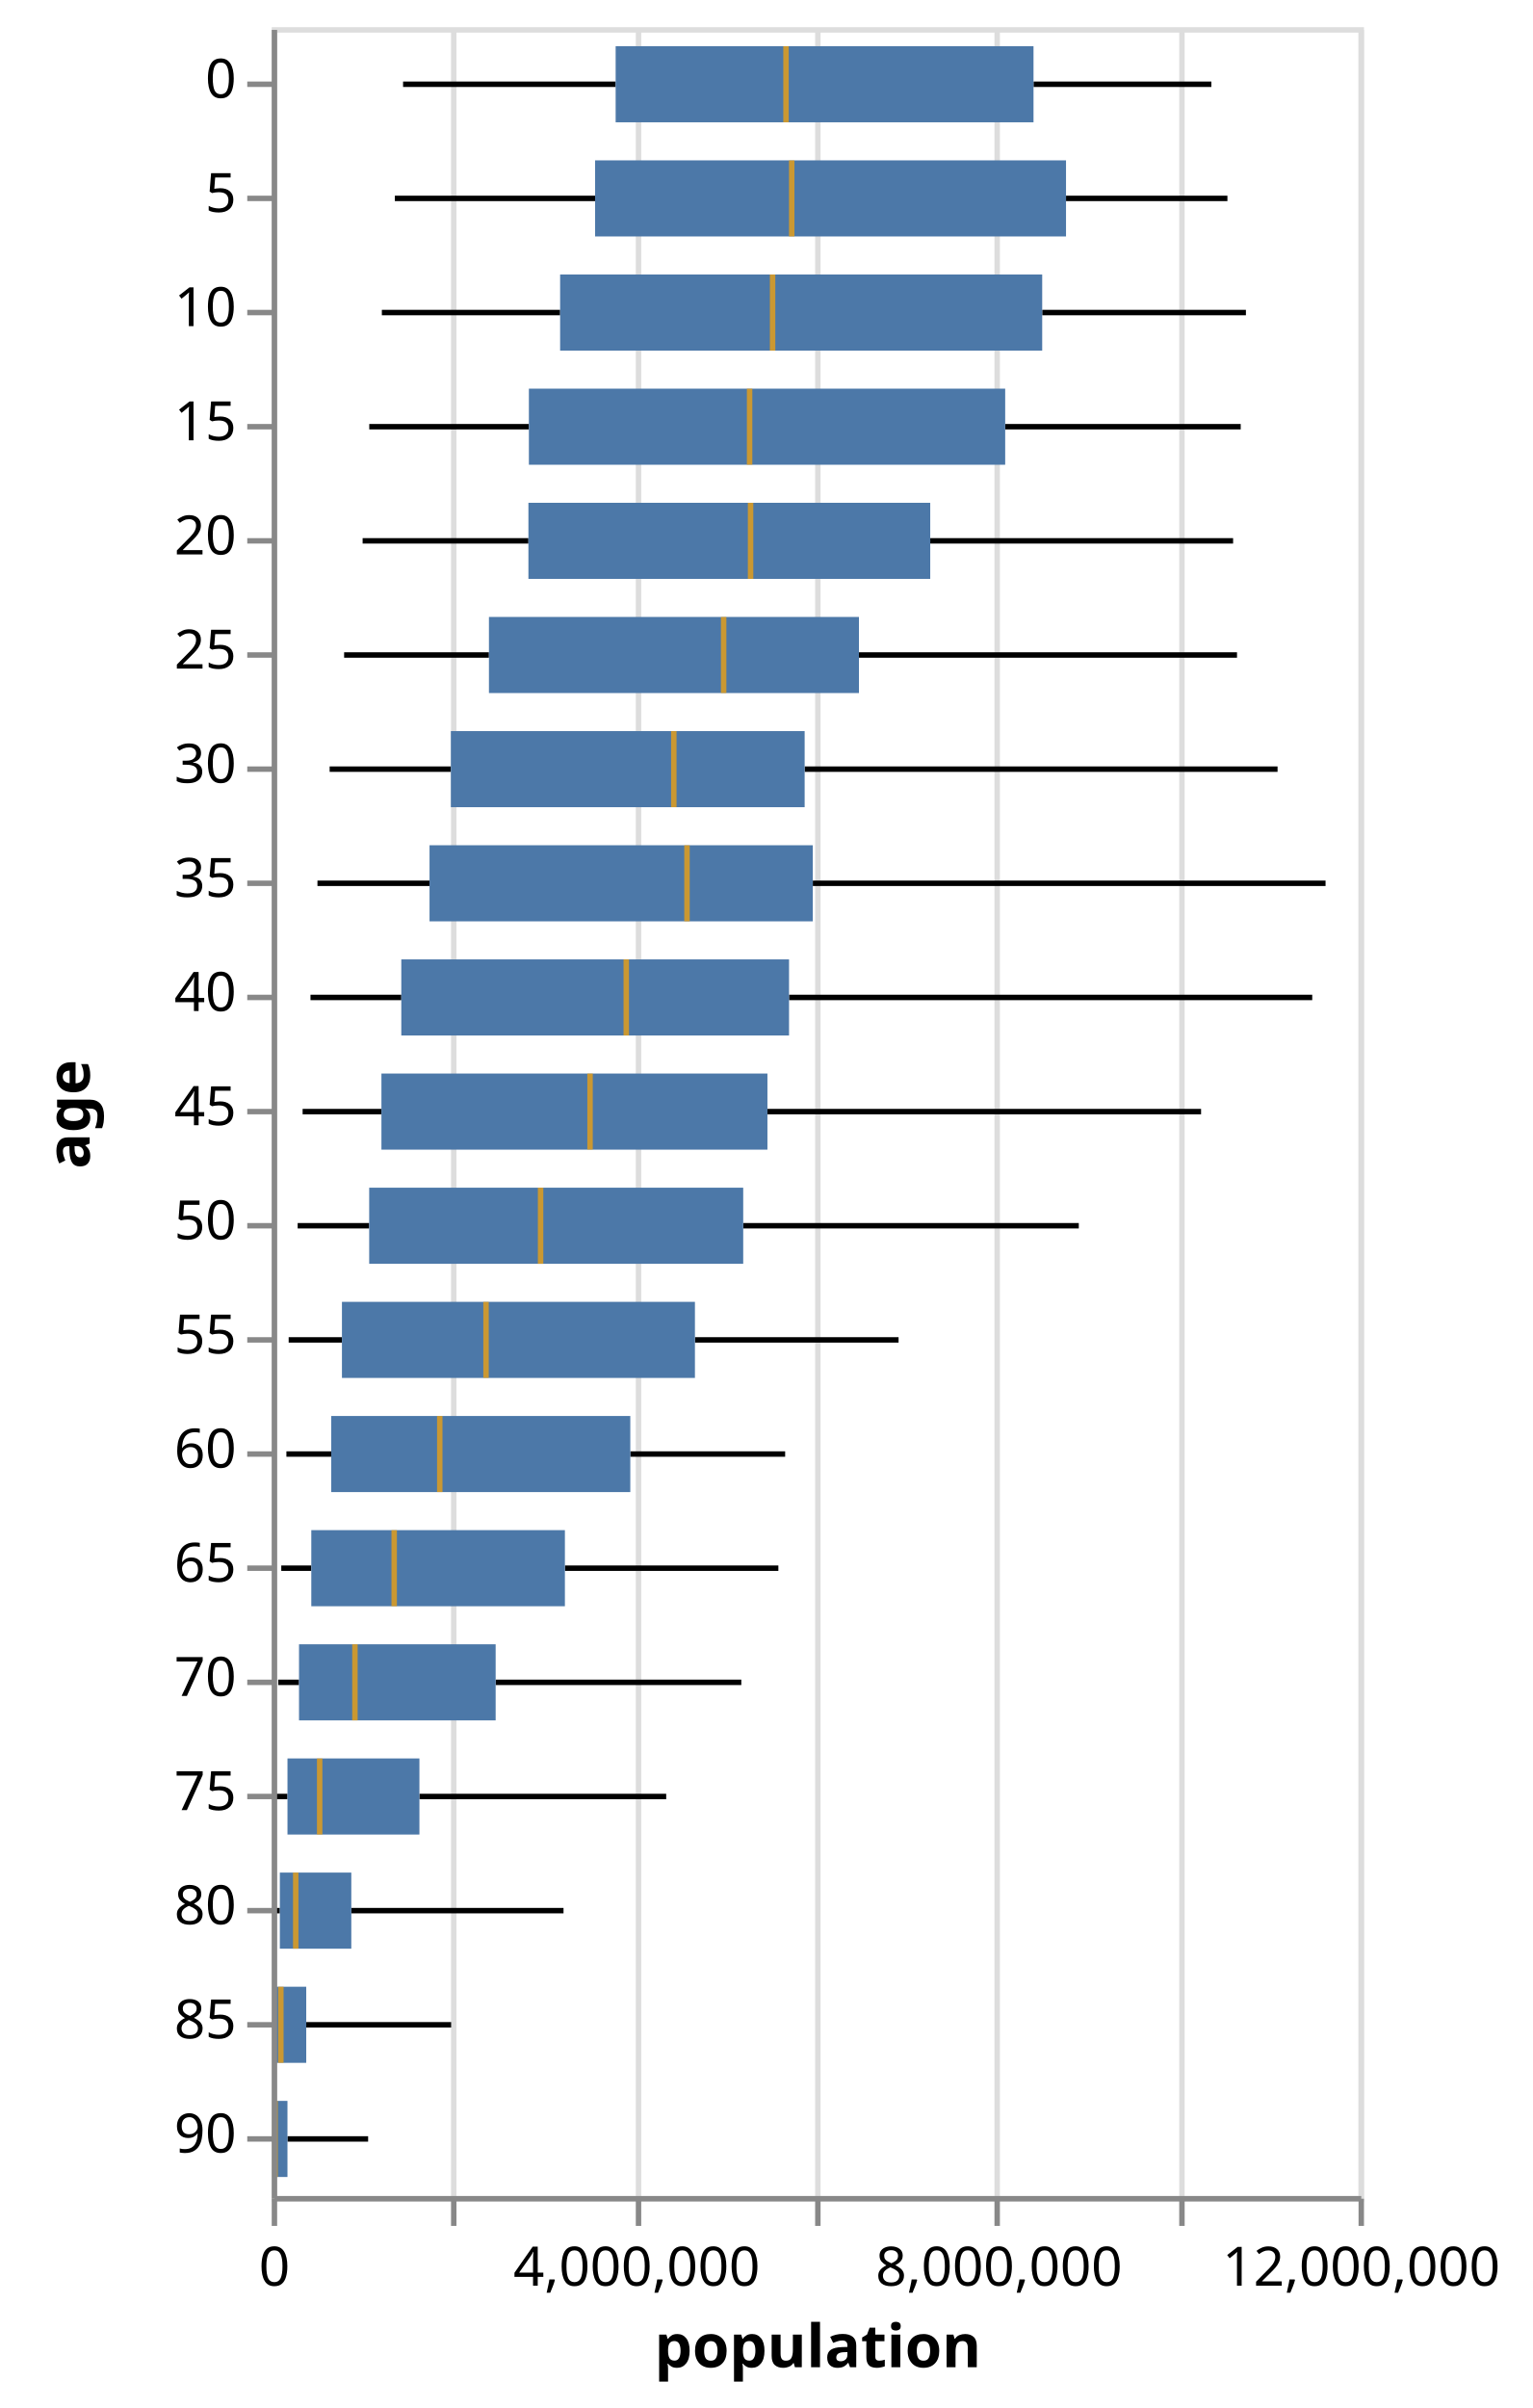
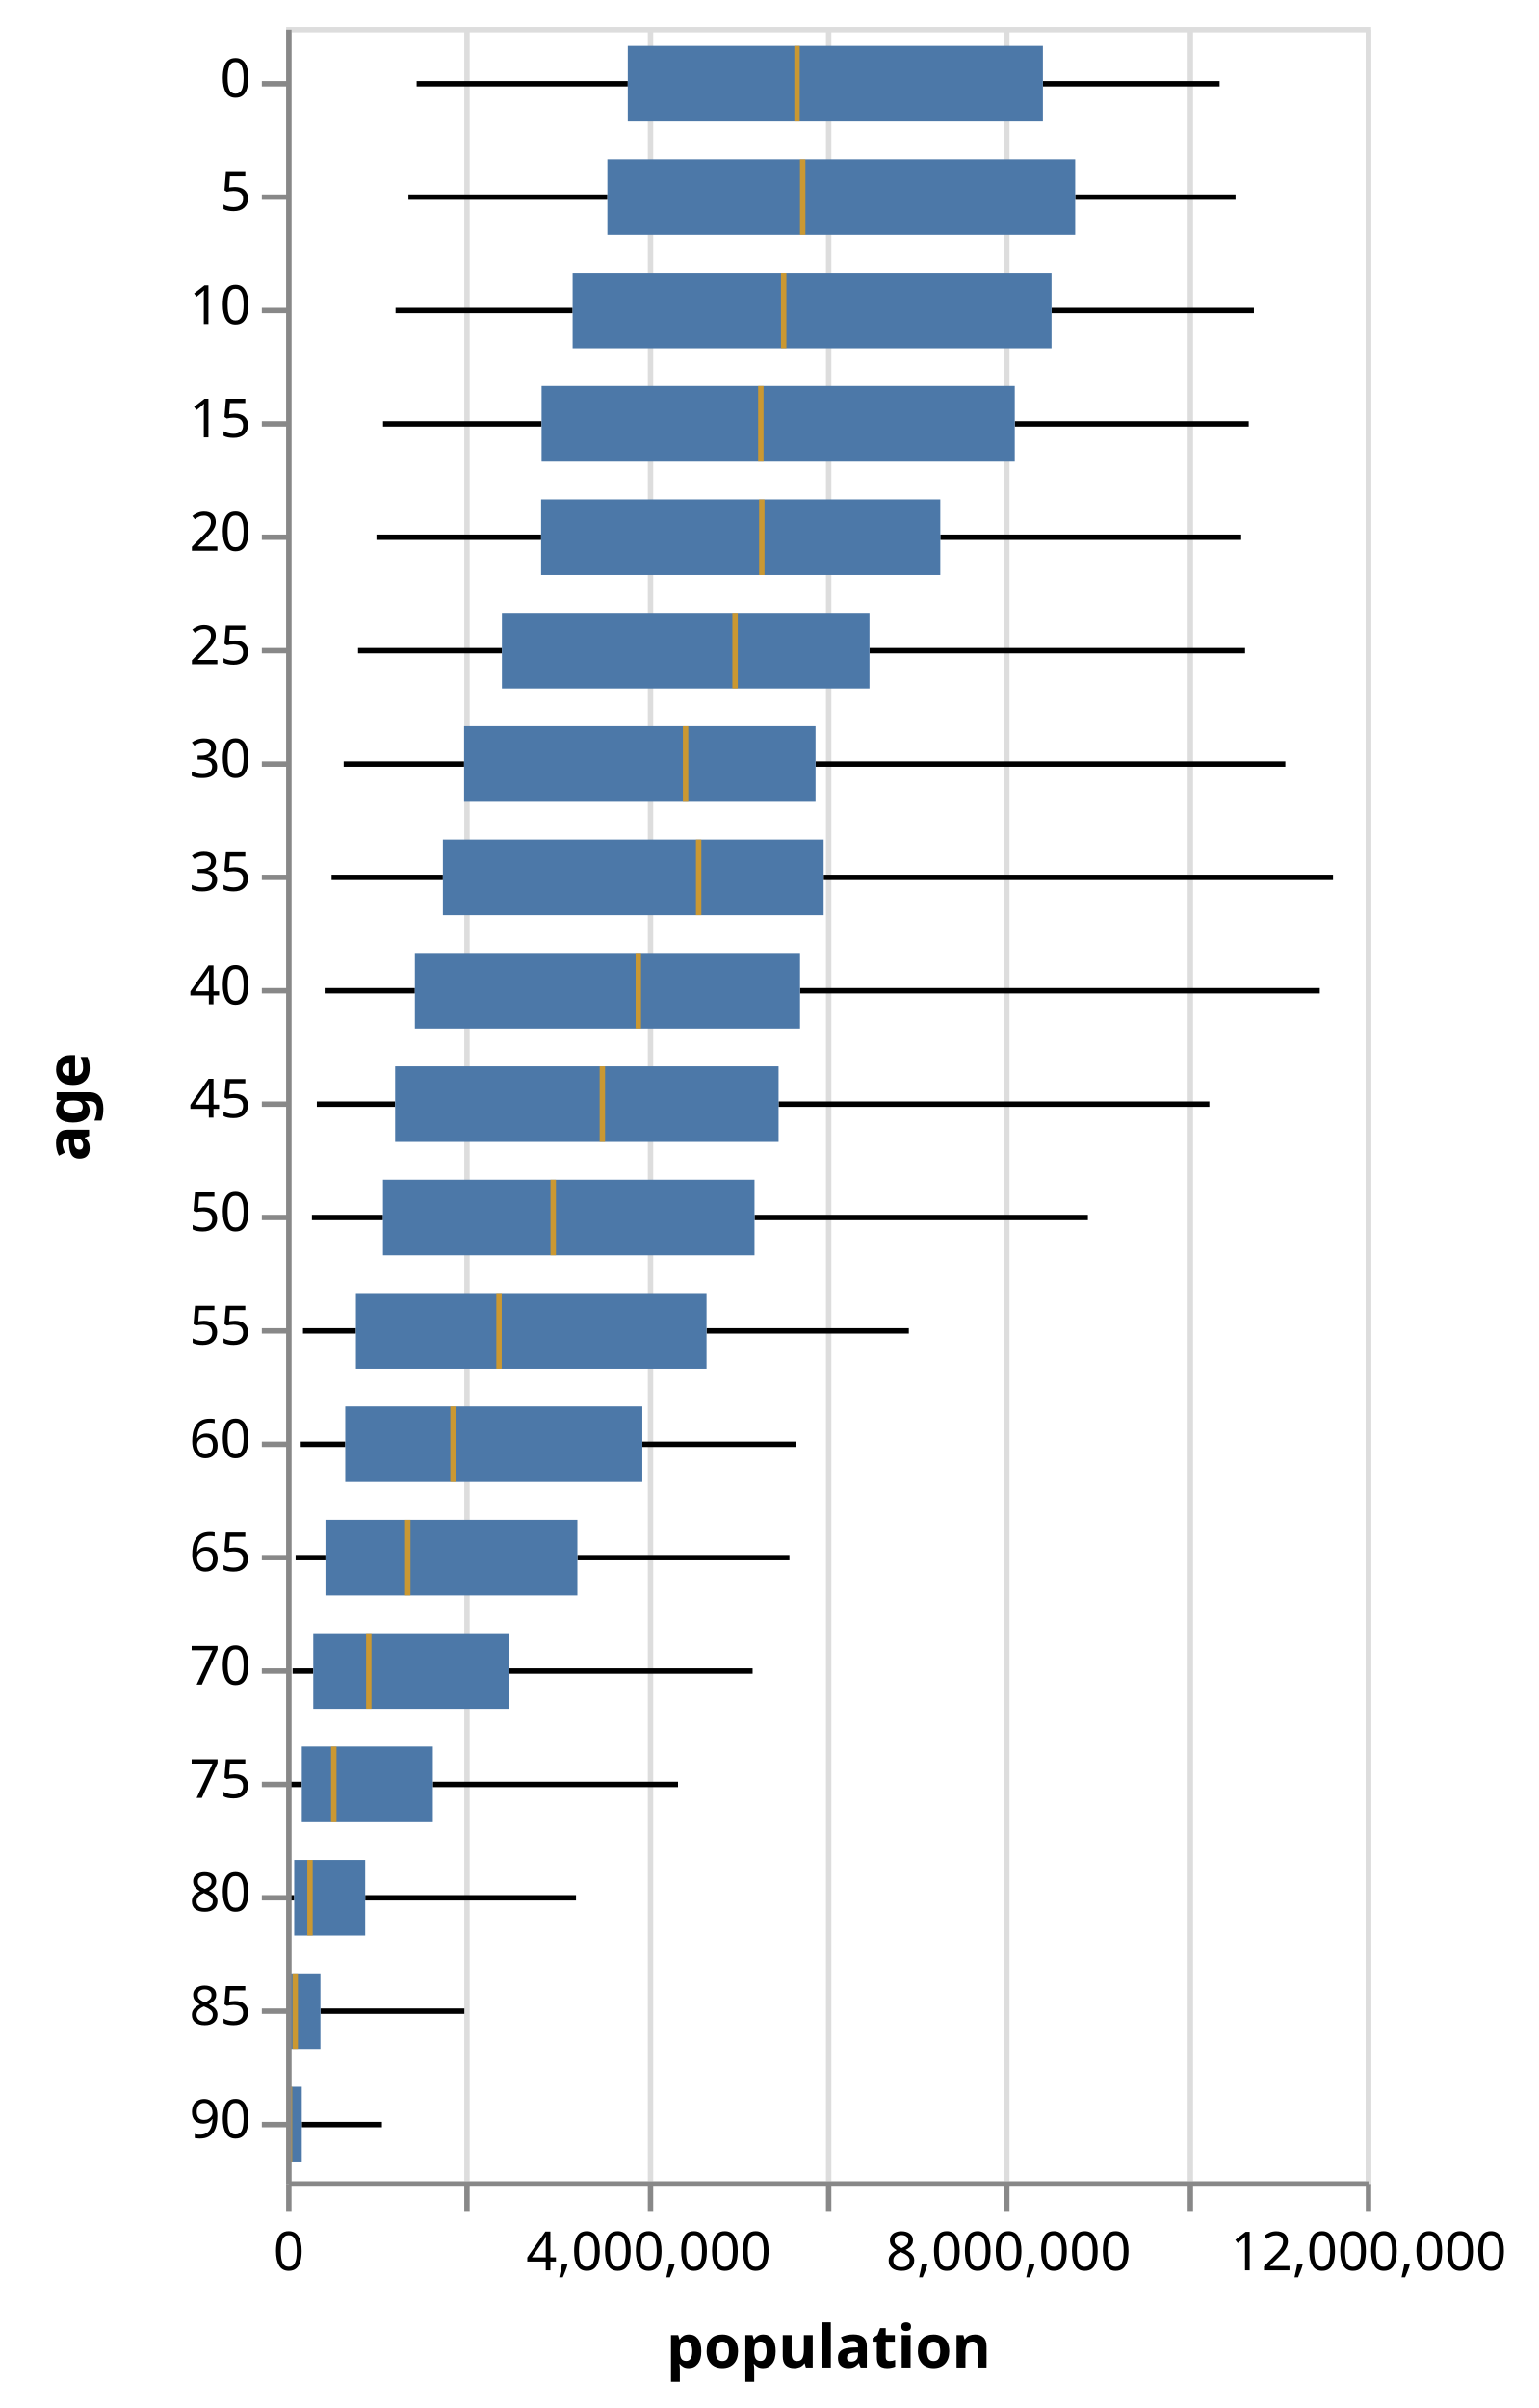
- <svg xmlns="http://www.w3.org/2000/svg" class="marks" width="282" height="443" viewBox="0 0 282 443" version="1.1">
-   <g transform="translate(50,5)">
+ <svg xmlns="http://www.w3.org/2000/svg" class="marks" width="285" height="446" viewBox="0 0 285 446" version="1.1">
+   <g transform="translate(53,5)">
    <g class="mark-group role-frame root">
      <g transform="translate(0,0)">
        <path class="background" d="M0.5,0.5h200v399h-200Z" style="fill: transparent; stroke: #ddd;" />
        <g>
          <g class="mark-group role-axis">
            <g transform="translate(0.5,399.5)">
              <path class="background" d="M0,0h0v0h0Z" style="pointer-events: none; fill: none;" />
              <g>
                <g class="mark-rule role-axis-grid" style="pointer-events: none;">
                  <line transform="translate(0,0)" x2="0" y2="-399" style="fill: none; stroke: #ddd; stroke-width: 1; stroke-dasharray: ; opacity: 1;" />
                  <line transform="translate(33,0)" x2="0" y2="-399" style="fill: none; stroke: #ddd; stroke-width: 1; stroke-dasharray: ; opacity: 1;" />
                  <line transform="translate(67,0)" x2="0" y2="-399" style="fill: none; stroke: #ddd; stroke-width: 1; stroke-dasharray: ; opacity: 1;" />
                  <line transform="translate(100,0)" x2="0" y2="-399" style="fill: none; stroke: #ddd; stroke-width: 1; stroke-dasharray: ; opacity: 1;" />
                  <line transform="translate(133,0)" x2="0" y2="-399" style="fill: none; stroke: #ddd; stroke-width: 1; stroke-dasharray: ; opacity: 1;" />
                  <line transform="translate(167,0)" x2="0" y2="-399" style="fill: none; stroke: #ddd; stroke-width: 1; stroke-dasharray: ; opacity: 1;" />
                  <line transform="translate(200,0)" x2="0" y2="-399" style="fill: none; stroke: #ddd; stroke-width: 1; stroke-dasharray: ; opacity: 1;" />
                </g>
              </g>
            </g>
          </g>
          <g class="mark-rule role-mark layer_0_marks">
            <line transform="translate(24.17293,10.5)" x2="39.119" y2="0" style="fill: none; stroke: black;" />
            <line transform="translate(22.66113,31.5)" x2="36.851" y2="0" style="fill: none; stroke: black;" />
            <line transform="translate(20.26857,52.5)" x2="32.804" y2="0" style="fill: none; stroke: black;" />
            <line transform="translate(17.95222,73.5)" x2="29.374" y2="0" style="fill: none; stroke: black;" />
            <line transform="translate(16.73068,94.5)" x2="30.508" y2="0" style="fill: none; stroke: black;" />
            <line transform="translate(13.3247,115.5)" x2="26.651" y2="0" style="fill: none; stroke: black;" />
            <line transform="translate(10.6606,136.5)" x2="22.308" y2="0" style="fill: none; stroke: black;" />
            <line transform="translate(8.416867,157.5)" x2="20.625" y2="0" style="fill: none; stroke: black;" />
            <line transform="translate(7.136417,178.5)" x2="16.711" y2="0" style="fill: none; stroke: black;" />
            <line transform="translate(5.687567,199.5)" x2="14.504" y2="0" style="fill: none; stroke: black;" />
            <line transform="translate(4.776333,220.5)" x2="13.163" y2="0" style="fill: none; stroke: black;" />
            <line transform="translate(3.120133,241.5)" x2="9.805" y2="0" style="fill: none; stroke: black;" />
            <line transform="translate(2.703933,262.5)" x2="8.248" y2="0" style="fill: none; stroke: black;" />
            <line transform="translate(1.7589,283.5)" x2="5.526" y2="0" style="fill: none; stroke: black;" />
            <line transform="translate(1.196033,304.5)" x2="3.83" y2="0" style="fill: none; stroke: black;" />
            <line transform="translate(0.6704833,325.5)" x2="2.231" y2="0" style="fill: none; stroke: black;" />
            <line transform="translate(0.3824833,346.5)" x2="1.115" y2="0" style="fill: none; stroke: black;" />
            <line transform="translate(0.1364333,367.5)" x2="0.437" y2="0" style="fill: none; stroke: black;" />
            <line transform="translate(0.08765,388.5)" x2="0.166" y2="0" style="fill: none; stroke: black;" />
          </g>
          <g class="mark-rule role-mark layer_1_marks">
            <line transform="translate(140.1874,10.5)" x2="32.729" y2="0" style="fill: none; stroke: black;" />
            <line transform="translate(146.1691,31.5)" x2="29.7" y2="0" style="fill: none; stroke: black;" />
            <line transform="translate(141.7849,52.5)" x2="37.488" y2="0" style="fill: none; stroke: black;" />
            <line transform="translate(134.9745,73.5)" x2="43.34" y2="0" style="fill: none; stroke: black;" />
            <line transform="translate(121.1817,94.5)" x2="55.734" y2="0" style="fill: none; stroke: black;" />
            <line transform="translate(108.0635,115.5)" x2="69.57" y2="0" style="fill: none; stroke: black;" />
            <line transform="translate(98.07073,136.5)" x2="87.025" y2="0" style="fill: none; stroke: black;" />
            <line transform="translate(99.57171,157.5)" x2="94.356" y2="0" style="fill: none; stroke: black;" />
            <line transform="translate(95.19901,178.5)" x2="96.277" y2="0" style="fill: none; stroke: black;" />
            <line transform="translate(91.22392,199.5)" x2="79.797" y2="0" style="fill: none; stroke: black;" />
            <line transform="translate(86.76575,220.5)" x2="61.753" y2="0" style="fill: none; stroke: black;" />
            <line transform="translate(77.88171,241.5)" x2="37.473" y2="0" style="fill: none; stroke: black;" />
            <line transform="translate(65.98653,262.5)" x2="28.496" y2="0" style="fill: none; stroke: black;" />
            <line transform="translate(53.95293,283.5)" x2="39.282" y2="0" style="fill: none; stroke: black;" />
            <line transform="translate(41.20943,304.5)" x2="45.205" y2="0" style="fill: none; stroke: black;" />
            <line transform="translate(27.18076,325.5)" x2="45.413" y2="0" style="fill: none; stroke: black;" />
            <line transform="translate(14.64757,346.5)" x2="39.051" y2="0" style="fill: none; stroke: black;" />
            <line transform="translate(6.353496,367.5)" x2="26.666" y2="0" style="fill: none; stroke: black;" />
            <line transform="translate(2.897,388.5)" x2="14.846" y2="0" style="fill: none; stroke: black;" />
          </g>
          <g class="mark-rect role-mark layer_2_marks">
            <path d="M63.292,3.5h76.895v14h-76.895Z" style="fill: #4c78a8;" />
            <path d="M59.512,24.5h86.657v14h-86.657Z" style="fill: #4c78a8;" />
            <path d="M53.073,45.5h88.712v14h-88.712Z" style="fill: #4c78a8;" />
            <path d="M47.326,66.5h87.648v14h-87.648Z" style="fill: #4c78a8;" />
            <path d="M47.239,87.5h73.943v14h-73.943Z" style="fill: #4c78a8;" />
            <path d="M39.976,108.5h68.088v14h-68.088Z" style="fill: #4c78a8;" />
            <path d="M32.969,129.5h65.102v14h-65.102Z" style="fill: #4c78a8;" />
            <path d="M29.042,150.5h70.53v14h-70.53Z" style="fill: #4c78a8;" />
            <path d="M23.847,171.5h71.352v14h-71.352Z" style="fill: #4c78a8;" />
            <path d="M20.191,192.5h71.032v14h-71.032Z" style="fill: #4c78a8;" />
            <path d="M17.939,213.5h68.826v14h-68.826Z" style="fill: #4c78a8;" />
            <path d="M12.925,234.5h64.956v14h-64.956Z" style="fill: #4c78a8;" />
            <path d="M10.952,255.5h55.035v14h-55.035Z" style="fill: #4c78a8;" />
            <path d="M7.285,276.5h46.668v14h-46.668Z" style="fill: #4c78a8;" />
            <path d="M5.026,297.5h36.183v14h-36.183Z" style="fill: #4c78a8;" />
            <path d="M2.902,318.5h24.279v14h-24.279Z" style="fill: #4c78a8;" />
            <path d="M1.497,339.5h13.15v14h-13.15Z" style="fill: #4c78a8;" />
            <path d="M0.574,360.5h5.78v14h-5.78Z" style="fill: #4c78a8;" />
            <path d="M0.254,381.5h2.643v14h-2.643Z" style="fill: #4c78a8;" />
          </g>
          <g class="mark-rect role-mark layer_3_marks">
            <path d="M94.14,3.5h1v14h-1Z" style="fill: orange; opacity: 0.7;" />
            <path d="M95.191,24.5h1v14h-1Z" style="fill: orange; opacity: 0.7;" />
            <path d="M91.671,45.5h1v14h-1Z" style="fill: orange; opacity: 0.7;" />
            <path d="M87.441,66.5h1v14h-1Z" style="fill: orange; opacity: 0.7;" />
            <path d="M87.62,87.5h1v14h-1Z" style="fill: orange; opacity: 0.7;" />
            <path d="M82.667,108.5h1v14h-1Z" style="fill: orange; opacity: 0.7;" />
            <path d="M73.497,129.5h1v14h-1Z" style="fill: orange; opacity: 0.7;" />
            <path d="M75.919,150.5h1v14h-1Z" style="fill: orange; opacity: 0.7;" />
            <path d="M64.743,171.5h1v14h-1Z" style="fill: orange; opacity: 0.7;" />
            <path d="M58.081,192.5h1v14h-1Z" style="fill: orange; opacity: 0.7;" />
            <path d="M48.977,213.5h1v14h-1Z" style="fill: orange; opacity: 0.7;" />
            <path d="M38.939,234.5h1v14h-1Z" style="fill: orange; opacity: 0.7;" />
            <path d="M30.426,255.5h1v14h-1Z" style="fill: orange; opacity: 0.7;" />
            <path d="M22.038,276.5h1v14h-1Z" style="fill: orange; opacity: 0.7;" />
            <path d="M14.813,297.5h1v14h-1Z" style="fill: orange; opacity: 0.7;" />
            <path d="M8.326,318.5h1v14h-1Z" style="fill: orange; opacity: 0.7;" />
            <path d="M3.919,339.5h1v14h-1Z" style="fill: orange; opacity: 0.7;" />
            <path d="M1.184,360.5h1v14h-1Z" style="fill: orange; opacity: 0.7;" />
            <path d="M0.12,381.5h1v14h-1Z" style="fill: orange; opacity: 0.7;" />
          </g>
          <g class="mark-group role-axis">
            <g transform="translate(0.5,399.5)">
              <path class="background" d="M0,0h0v0h0Z" style="pointer-events: none; fill: none;" />
              <g>
                <g class="mark-rule role-axis-tick" style="pointer-events: none;">
                  <line transform="translate(0,0)" x2="0" y2="5" style="fill: none; stroke: #888; stroke-width: 1; opacity: 1;" />
                  <line transform="translate(33,0)" x2="0" y2="5" style="fill: none; stroke: #888; stroke-width: 1; opacity: 1;" />
                  <line transform="translate(67,0)" x2="0" y2="5" style="fill: none; stroke: #888; stroke-width: 1; opacity: 1;" />
                  <line transform="translate(100,0)" x2="0" y2="5" style="fill: none; stroke: #888; stroke-width: 1; opacity: 1;" />
                  <line transform="translate(133,0)" x2="0" y2="5" style="fill: none; stroke: #888; stroke-width: 1; opacity: 1;" />
                  <line transform="translate(167,0)" x2="0" y2="5" style="fill: none; stroke: #888; stroke-width: 1; opacity: 1;" />
                  <line transform="translate(200,0)" x2="0" y2="5" style="fill: none; stroke: #888; stroke-width: 1; opacity: 1;" />
                </g>
                <g class="mark-text role-axis-label" style="pointer-events: none;">
                  <text text-anchor="middle" transform="translate(0,16)" style="font: 10px sans-serif; fill: #000; opacity: 1;">0</text>
                  <text text-anchor="middle" transform="translate(33.33333,16)" style="font: 10px sans-serif; fill: #000; opacity: 0;">2,000,000</text>
                  <text text-anchor="middle" transform="translate(66.66667,16)" style="font: 10px sans-serif; fill: #000; opacity: 1;">4,000,000</text>
                  <text text-anchor="middle" transform="translate(100,16)" style="font: 10px sans-serif; fill: #000; opacity: 0;">6,000,000</text>
                  <text text-anchor="middle" transform="translate(133.3333,16)" style="font: 10px sans-serif; fill: #000; opacity: 1;">8,000,000</text>
                  <text text-anchor="middle" transform="translate(166.6667,16)" style="font: 10px sans-serif; fill: #000; opacity: 0;">10,000,000</text>
                  <text text-anchor="middle" transform="translate(200,16)" style="font: 10px sans-serif; fill: #000; opacity: 1;">12,000,000</text>
                </g>
                <g class="mark-rule role-axis-domain" style="pointer-events: none;">
                  <line transform="translate(0,0)" x2="200" y2="0" style="fill: none; stroke: #888; stroke-width: 1; opacity: 1;" />
                </g>
                <g class="mark-text role-axis-title" style="pointer-events: none;">
-                   <text text-anchor="middle" transform="translate(100,31)" style="font: bold 11px sans-serif; fill: #000; opacity: 1;">population</text>
+                   <text text-anchor="middle" transform="translate(100,34)" style="font: bold 11px sans-serif; fill: #000; opacity: 1;">population</text>
                </g>
              </g>
            </g>
          </g>
          <g class="mark-group role-axis">
            <g transform="translate(0.5,0.5)">
              <path class="background" d="M0,0h0v0h0Z" style="pointer-events: none; fill: none;" />
              <g>
                <g class="mark-rule role-axis-tick" style="pointer-events: none;">
                  <line transform="translate(0,10)" x2="-5" y2="0" style="fill: none; stroke: #888; stroke-width: 1; opacity: 1;" />
                  <line transform="translate(0,31)" x2="-5" y2="0" style="fill: none; stroke: #888; stroke-width: 1; opacity: 1;" />
                  <line transform="translate(0,52)" x2="-5" y2="0" style="fill: none; stroke: #888; stroke-width: 1; opacity: 1;" />
                  <line transform="translate(0,73)" x2="-5" y2="0" style="fill: none; stroke: #888; stroke-width: 1; opacity: 1;" />
                  <line transform="translate(0,94)" x2="-5" y2="0" style="fill: none; stroke: #888; stroke-width: 1; opacity: 1;" />
                  <line transform="translate(0,115)" x2="-5" y2="0" style="fill: none; stroke: #888; stroke-width: 1; opacity: 1;" />
                  <line transform="translate(0,136)" x2="-5" y2="0" style="fill: none; stroke: #888; stroke-width: 1; opacity: 1;" />
                  <line transform="translate(0,157)" x2="-5" y2="0" style="fill: none; stroke: #888; stroke-width: 1; opacity: 1;" />
                  <line transform="translate(0,178)" x2="-5" y2="0" style="fill: none; stroke: #888; stroke-width: 1; opacity: 1;" />
                  <line transform="translate(0,199)" x2="-5" y2="0" style="fill: none; stroke: #888; stroke-width: 1; opacity: 1;" />
                  <line transform="translate(0,220)" x2="-5" y2="0" style="fill: none; stroke: #888; stroke-width: 1; opacity: 1;" />
                  <line transform="translate(0,241)" x2="-5" y2="0" style="fill: none; stroke: #888; stroke-width: 1; opacity: 1;" />
                  <line transform="translate(0,262)" x2="-5" y2="0" style="fill: none; stroke: #888; stroke-width: 1; opacity: 1;" />
                  <line transform="translate(0,283)" x2="-5" y2="0" style="fill: none; stroke: #888; stroke-width: 1; opacity: 1;" />
                  <line transform="translate(0,304)" x2="-5" y2="0" style="fill: none; stroke: #888; stroke-width: 1; opacity: 1;" />
                  <line transform="translate(0,325)" x2="-5" y2="0" style="fill: none; stroke: #888; stroke-width: 1; opacity: 1;" />
                  <line transform="translate(0,346)" x2="-5" y2="0" style="fill: none; stroke: #888; stroke-width: 1; opacity: 1;" />
                  <line transform="translate(0,367)" x2="-5" y2="0" style="fill: none; stroke: #888; stroke-width: 1; opacity: 1;" />
                  <line transform="translate(0,388)" x2="-5" y2="0" style="fill: none; stroke: #888; stroke-width: 1; opacity: 1;" />
                </g>
                <g class="mark-text role-axis-label" style="pointer-events: none;">
                  <text text-anchor="end" transform="translate(-7,12.5)" style="font: 10px sans-serif; fill: #000; opacity: 1;">0</text>
                  <text text-anchor="end" transform="translate(-7,33.5)" style="font: 10px sans-serif; fill: #000; opacity: 1;">5</text>
                  <text text-anchor="end" transform="translate(-7,54.5)" style="font: 10px sans-serif; fill: #000; opacity: 1;">10</text>
                  <text text-anchor="end" transform="translate(-7,75.5)" style="font: 10px sans-serif; fill: #000; opacity: 1;">15</text>
                  <text text-anchor="end" transform="translate(-7,96.5)" style="font: 10px sans-serif; fill: #000; opacity: 1;">20</text>
                  <text text-anchor="end" transform="translate(-7,117.5)" style="font: 10px sans-serif; fill: #000; opacity: 1;">25</text>
                  <text text-anchor="end" transform="translate(-7,138.5)" style="font: 10px sans-serif; fill: #000; opacity: 1;">30</text>
                  <text text-anchor="end" transform="translate(-7,159.5)" style="font: 10px sans-serif; fill: #000; opacity: 1;">35</text>
                  <text text-anchor="end" transform="translate(-7,180.5)" style="font: 10px sans-serif; fill: #000; opacity: 1;">40</text>
                  <text text-anchor="end" transform="translate(-7,201.5)" style="font: 10px sans-serif; fill: #000; opacity: 1;">45</text>
                  <text text-anchor="end" transform="translate(-7,222.5)" style="font: 10px sans-serif; fill: #000; opacity: 1;">50</text>
                  <text text-anchor="end" transform="translate(-7,243.5)" style="font: 10px sans-serif; fill: #000; opacity: 1;">55</text>
                  <text text-anchor="end" transform="translate(-7,264.5)" style="font: 10px sans-serif; fill: #000; opacity: 1;">60</text>
                  <text text-anchor="end" transform="translate(-7,285.5)" style="font: 10px sans-serif; fill: #000; opacity: 1;">65</text>
                  <text text-anchor="end" transform="translate(-7,306.5)" style="font: 10px sans-serif; fill: #000; opacity: 1;">70</text>
                  <text text-anchor="end" transform="translate(-7,327.5)" style="font: 10px sans-serif; fill: #000; opacity: 1;">75</text>
                  <text text-anchor="end" transform="translate(-7,348.5)" style="font: 10px sans-serif; fill: #000; opacity: 1;">80</text>
                  <text text-anchor="end" transform="translate(-7,369.5)" style="font: 10px sans-serif; fill: #000; opacity: 1;">85</text>
                  <text text-anchor="end" transform="translate(-7,390.5)" style="font: 10px sans-serif; fill: #000; opacity: 1;">90</text>
                </g>
                <g class="mark-rule role-axis-domain" style="pointer-events: none;">
                  <line transform="translate(0,0)" x2="0" y2="399" style="fill: none; stroke: #888; stroke-width: 1; opacity: 1;" />
                </g>
                <g class="mark-text role-axis-title" style="pointer-events: none;">
-                   <text text-anchor="middle" transform="translate(-32,199.5) rotate(-90) translate(0,-2)" style="font: bold 11px sans-serif; fill: #000; opacity: 1;">age</text>
+                   <text text-anchor="middle" transform="translate(-35,199.5) rotate(-90) translate(0,-2)" style="font: bold 11px sans-serif; fill: #000; opacity: 1;">age</text>
                </g>
              </g>
            </g>
          </g>
        </g>
      </g>
    </g>
  </g>
</svg>
